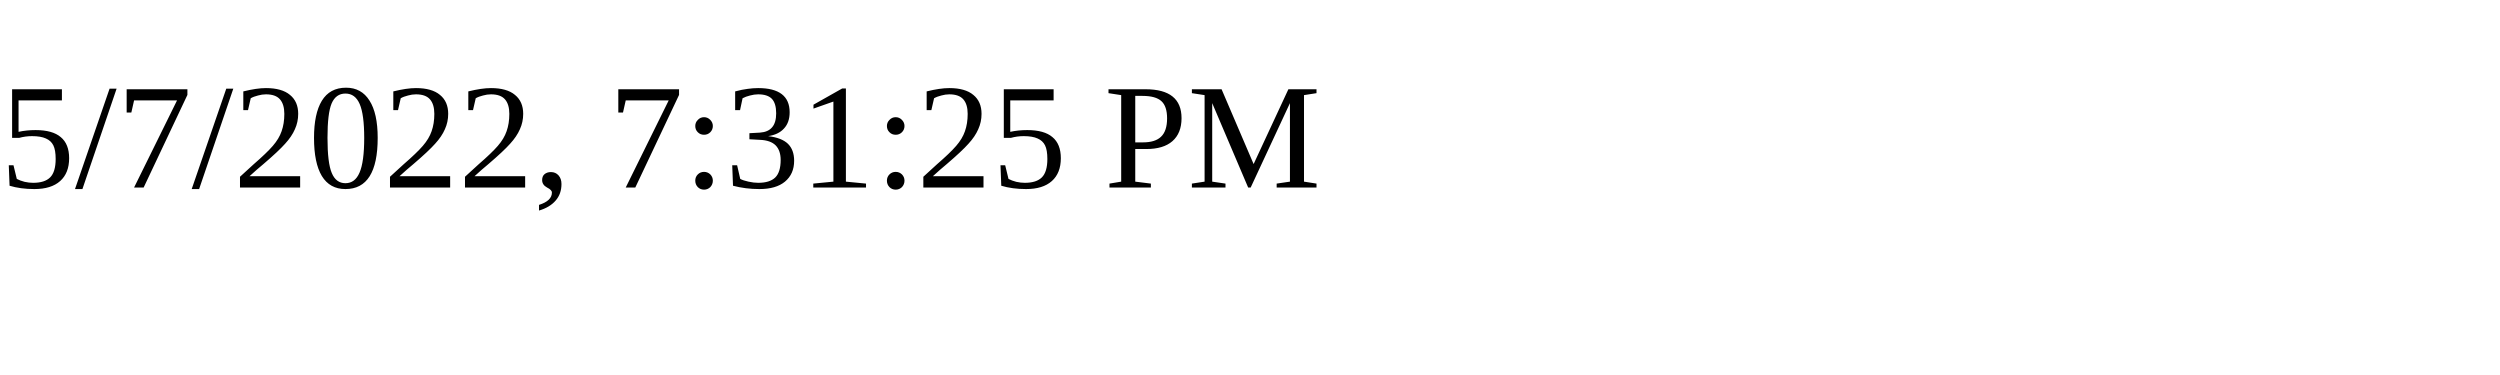
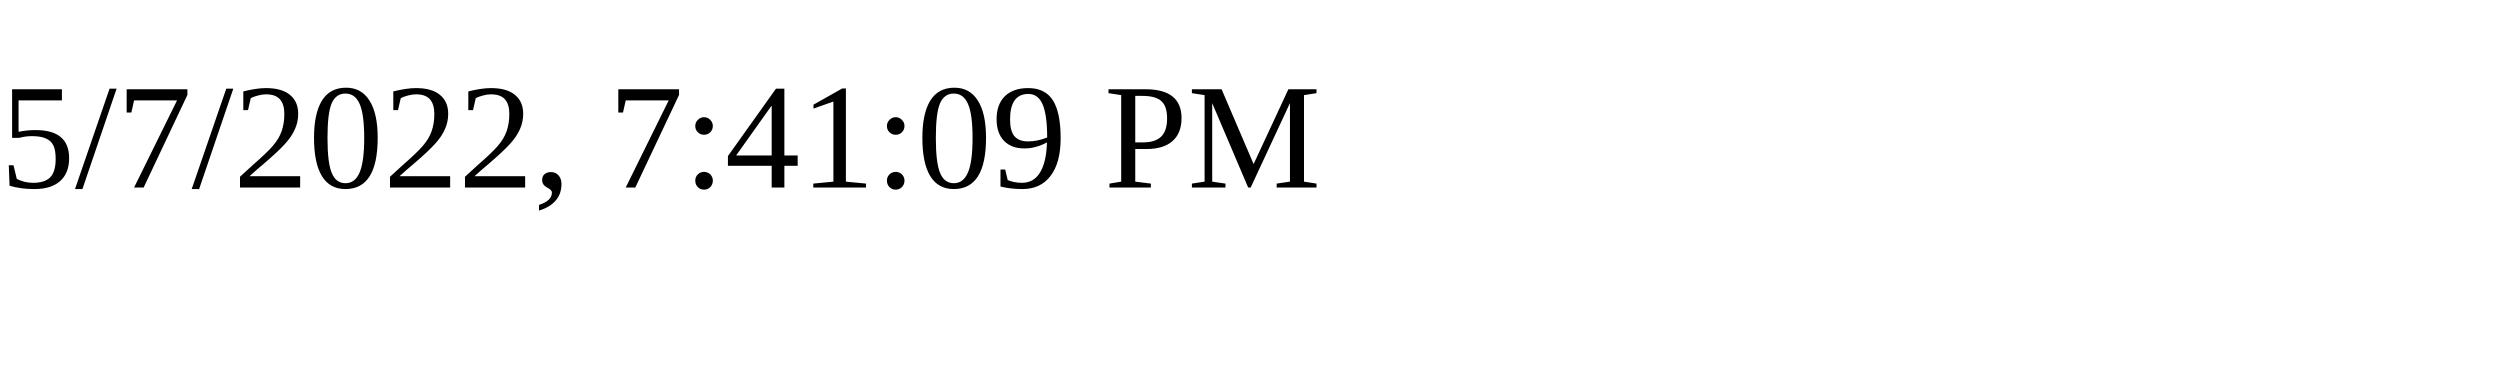
<svg xmlns="http://www.w3.org/2000/svg" height="30" width="200">
-   <text x="0" y="15">5/7/2022, 7:31:25 PM</text>
+   <text x="0" y="15">5/7/2022, 7:41:09 PM</text>
</svg>
